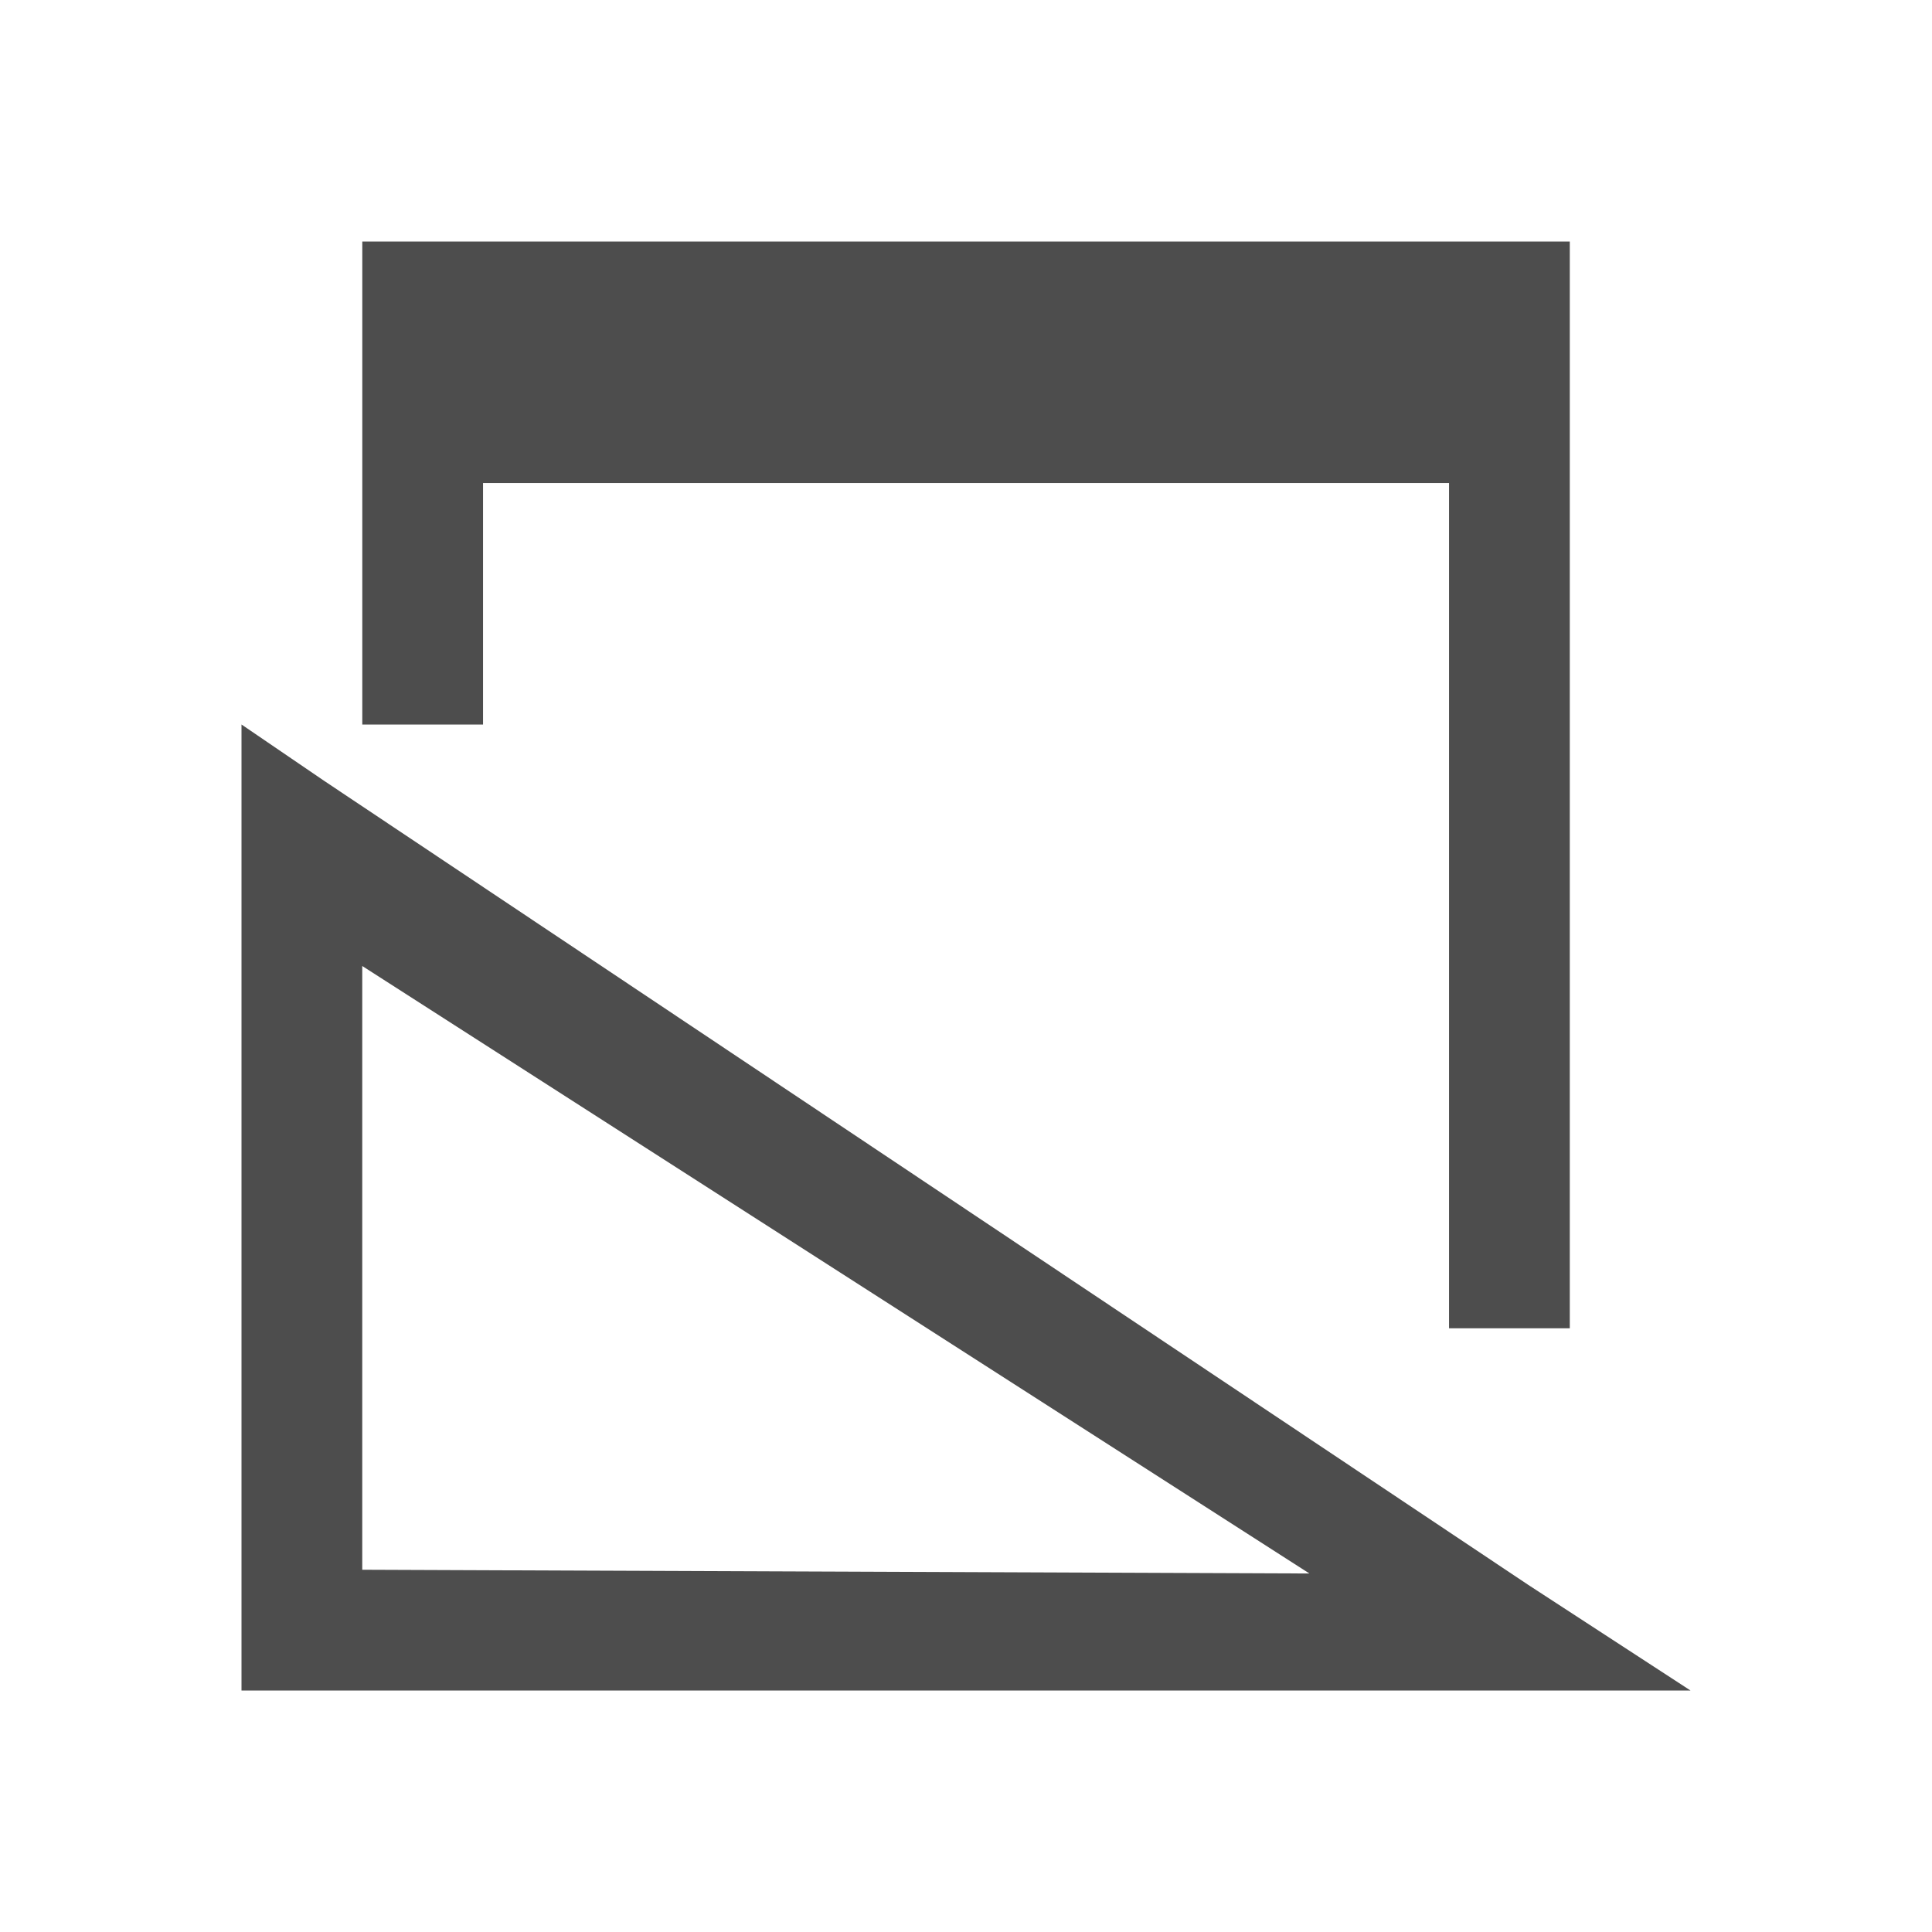
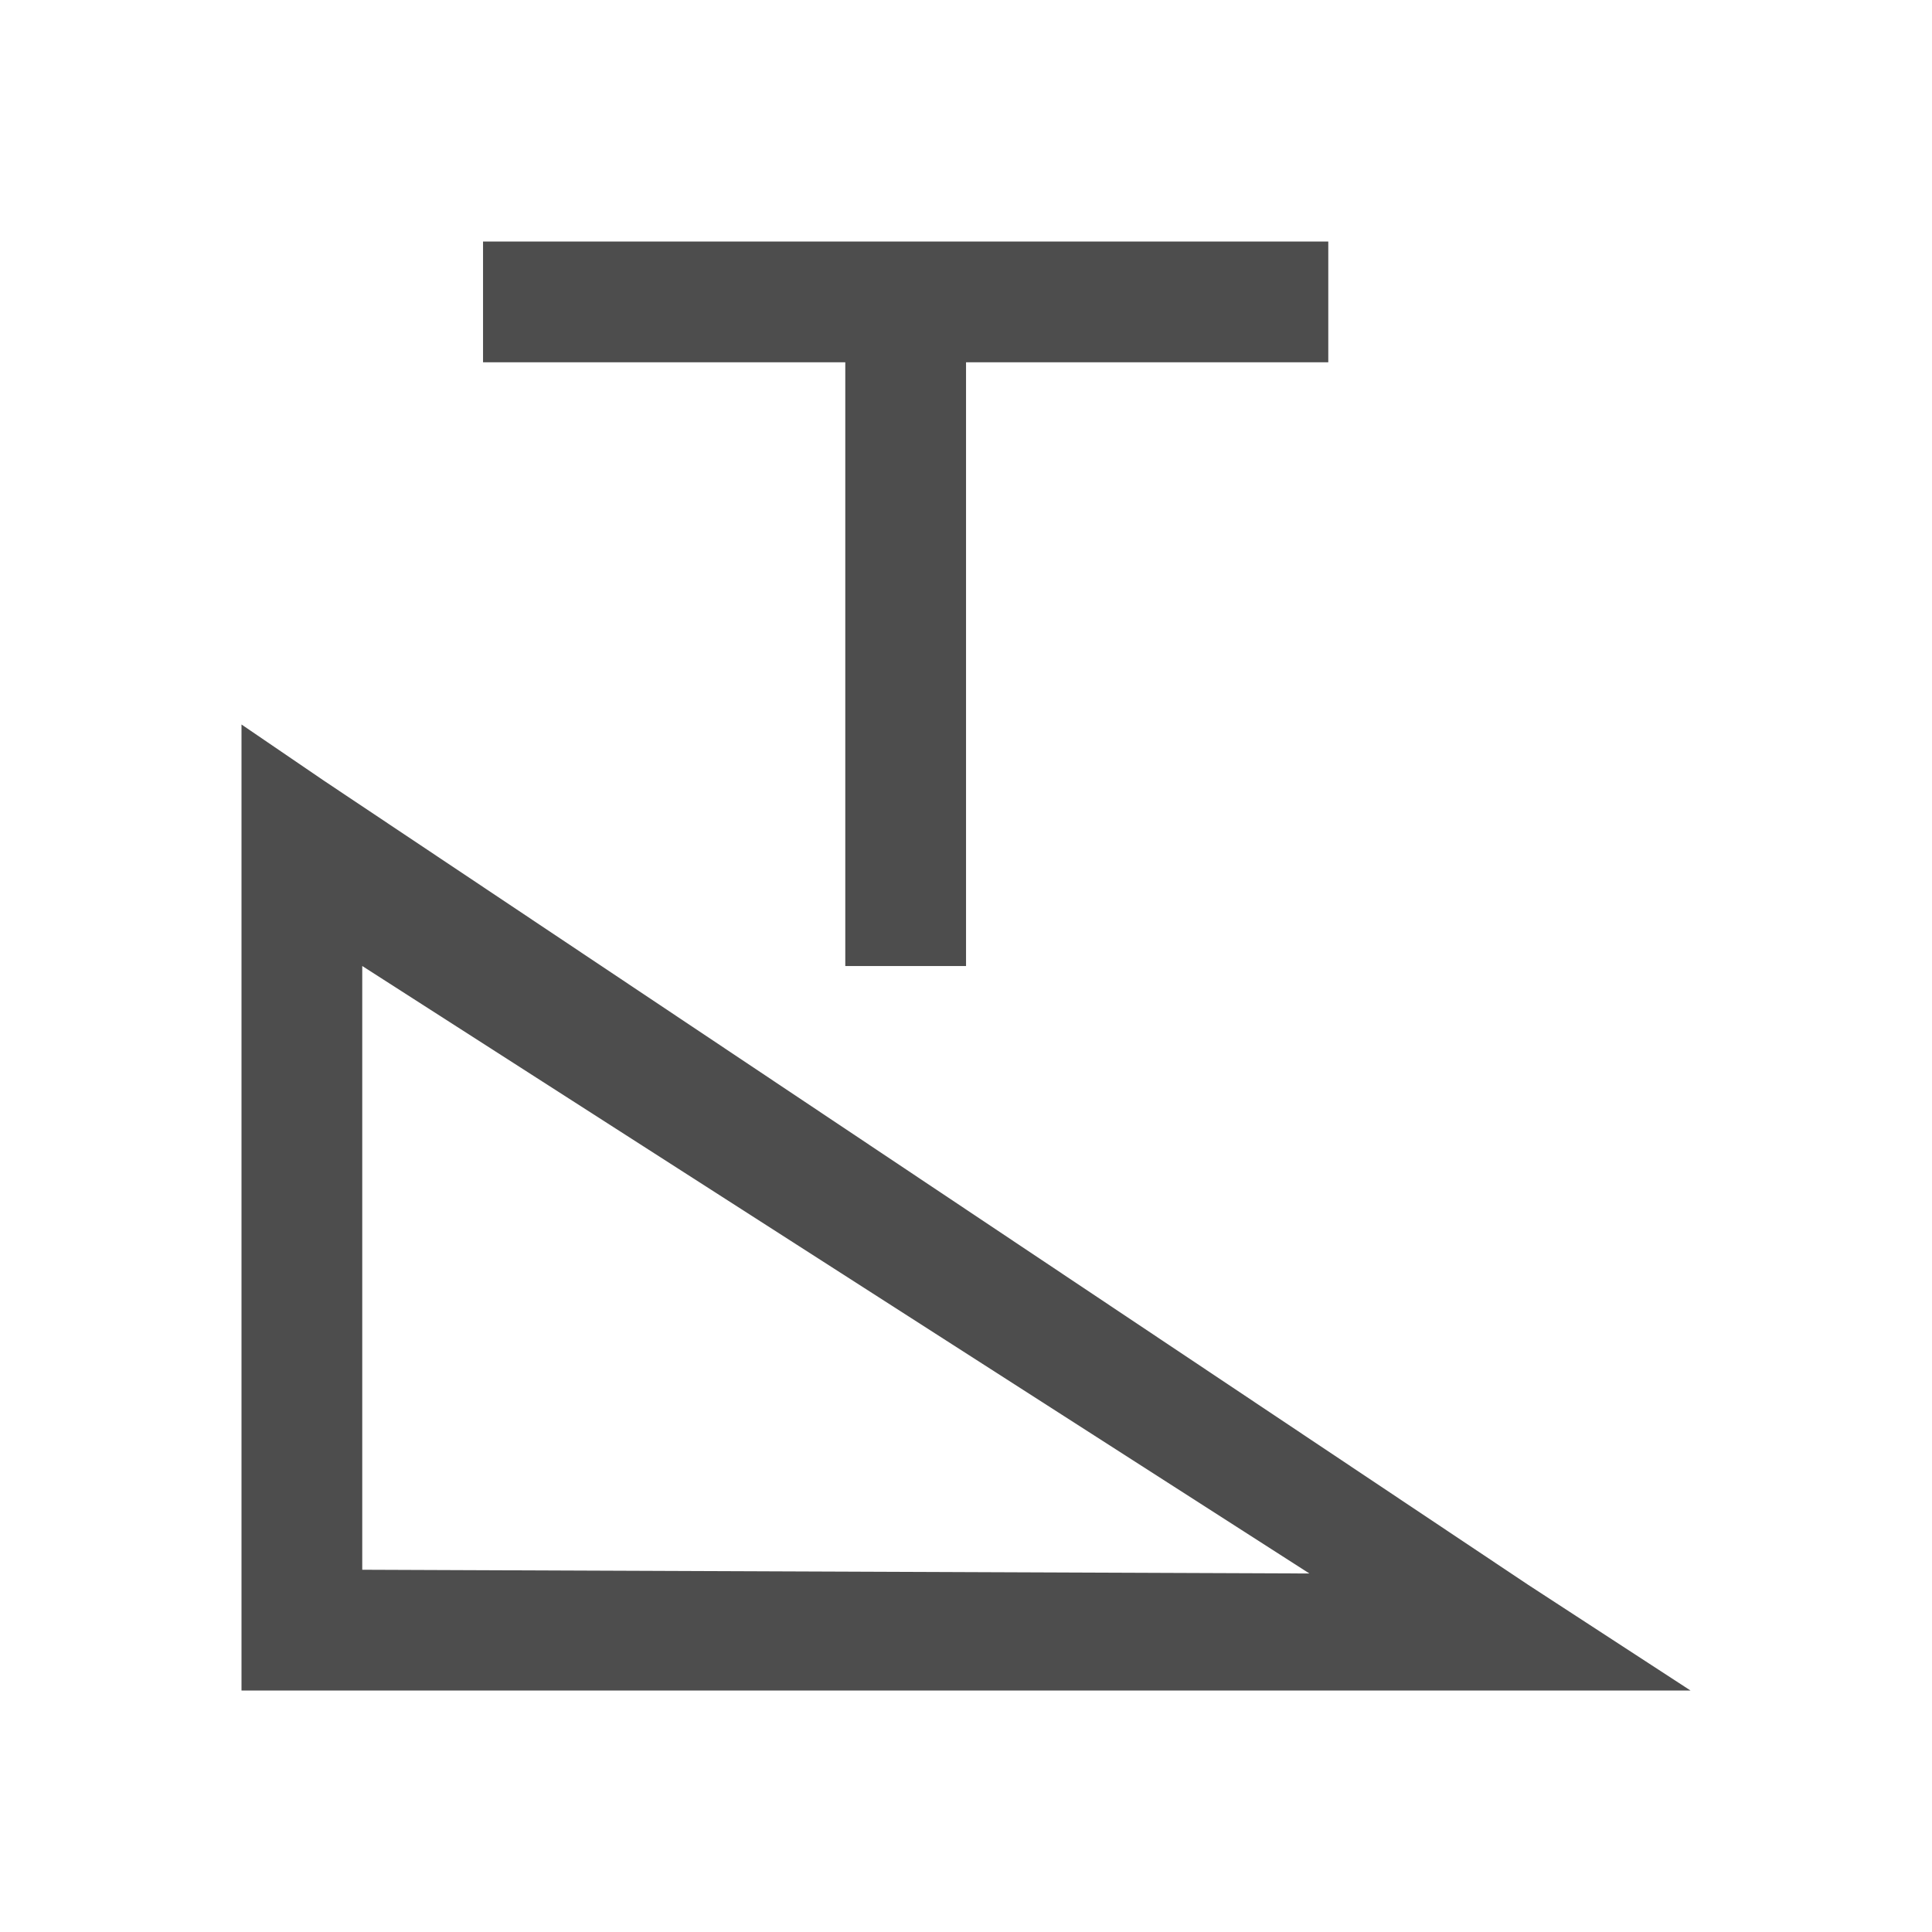
<svg xmlns="http://www.w3.org/2000/svg" width="16" height="16" id="svg3049" version="1.1">
  <defs id="defs3051" />
  <g id="layer1" transform="translate(-421.7143,-531.7907)">
    <g transform="translate(418.7143,-499.5715)" id="layer1-1" />
    <g id="g5674" transform="matrix(-1,0,0,1,859.4286,0)">
      <path style="font-size:medium;font-style:normal;font-variant:normal;font-weight:normal;font-stretch:normal;text-indent:0;text-align:start;text-decoration:none;line-height:normal;letter-spacing:normal;word-spacing:normal;text-transform:none;direction:ltr;block-progression:tb;writing-mode:lr-tb;text-anchor:start;baseline-shift:baseline;color:#000000;fill:#4d4d4d;fill-opacity:1;stroke:none;stroke-width:1px;marker:none;visibility:visible;display:inline;overflow:visible;enable-background:accumulate;font-family:Sans;-inkscape-font-specification:Sans" d="M 2 6 L 2 6.875 L 2 13.5 L 2 14 L 2.469 14 L 12.438 14 L 14 14 L 12.656 13.125 L 2.688 6.469 L 2 6 z M 3 8 L 10.844 13.031 L 3 13 L 3 8 z " transform="matrix(-1,0,0,1,437.7143,531.7907)" id="path7145" />
-       <path style="fill:#4d4d4d;fill-opacity:1;stroke:none" d="m 434.714,533.791 0,4 -1,0 0,-2 -8,0 0,7 -1,0 0,-8.308 0,-0.692 z" id="rect4139-4" />
+       <path style="fill:#4d4d4d;fill-opacity:1;stroke:none" d="m 433.714,533.791 0,1 -3,0 0,5 -1,0 0,-5 -3,0 0,-1 z" id="rect4232" />
    </g>
  </g>
</svg>
